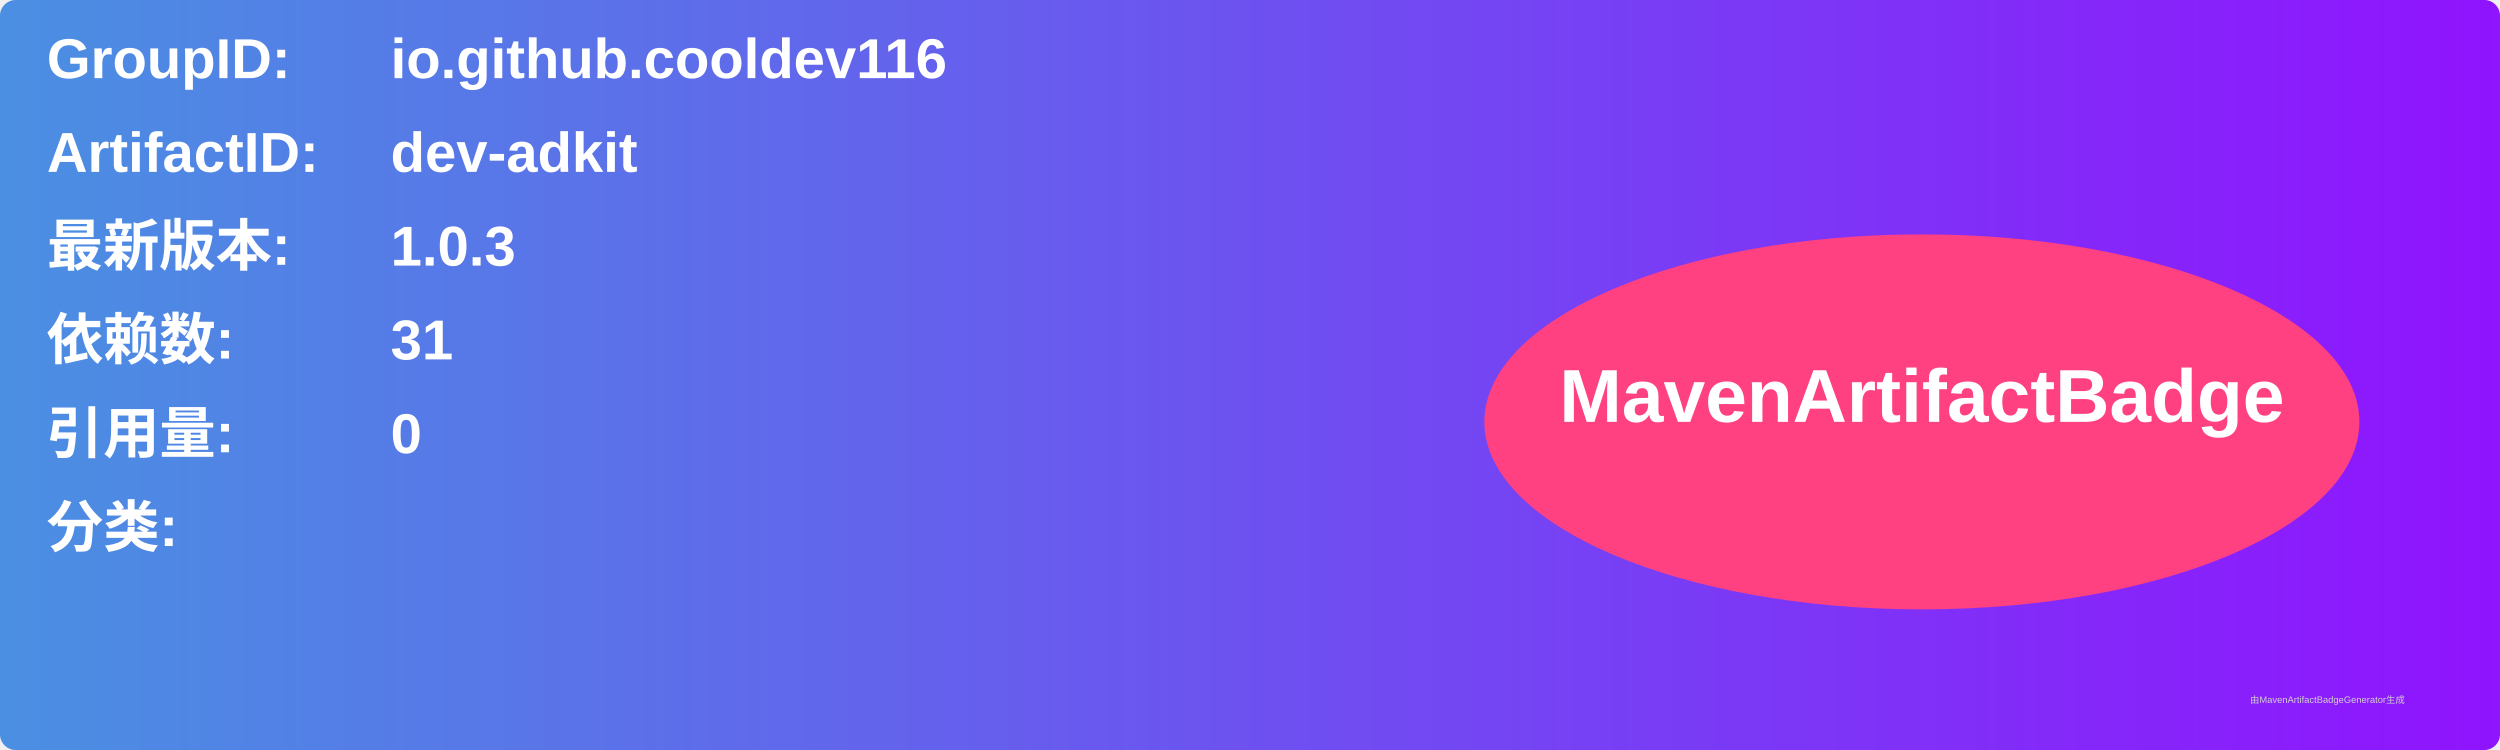
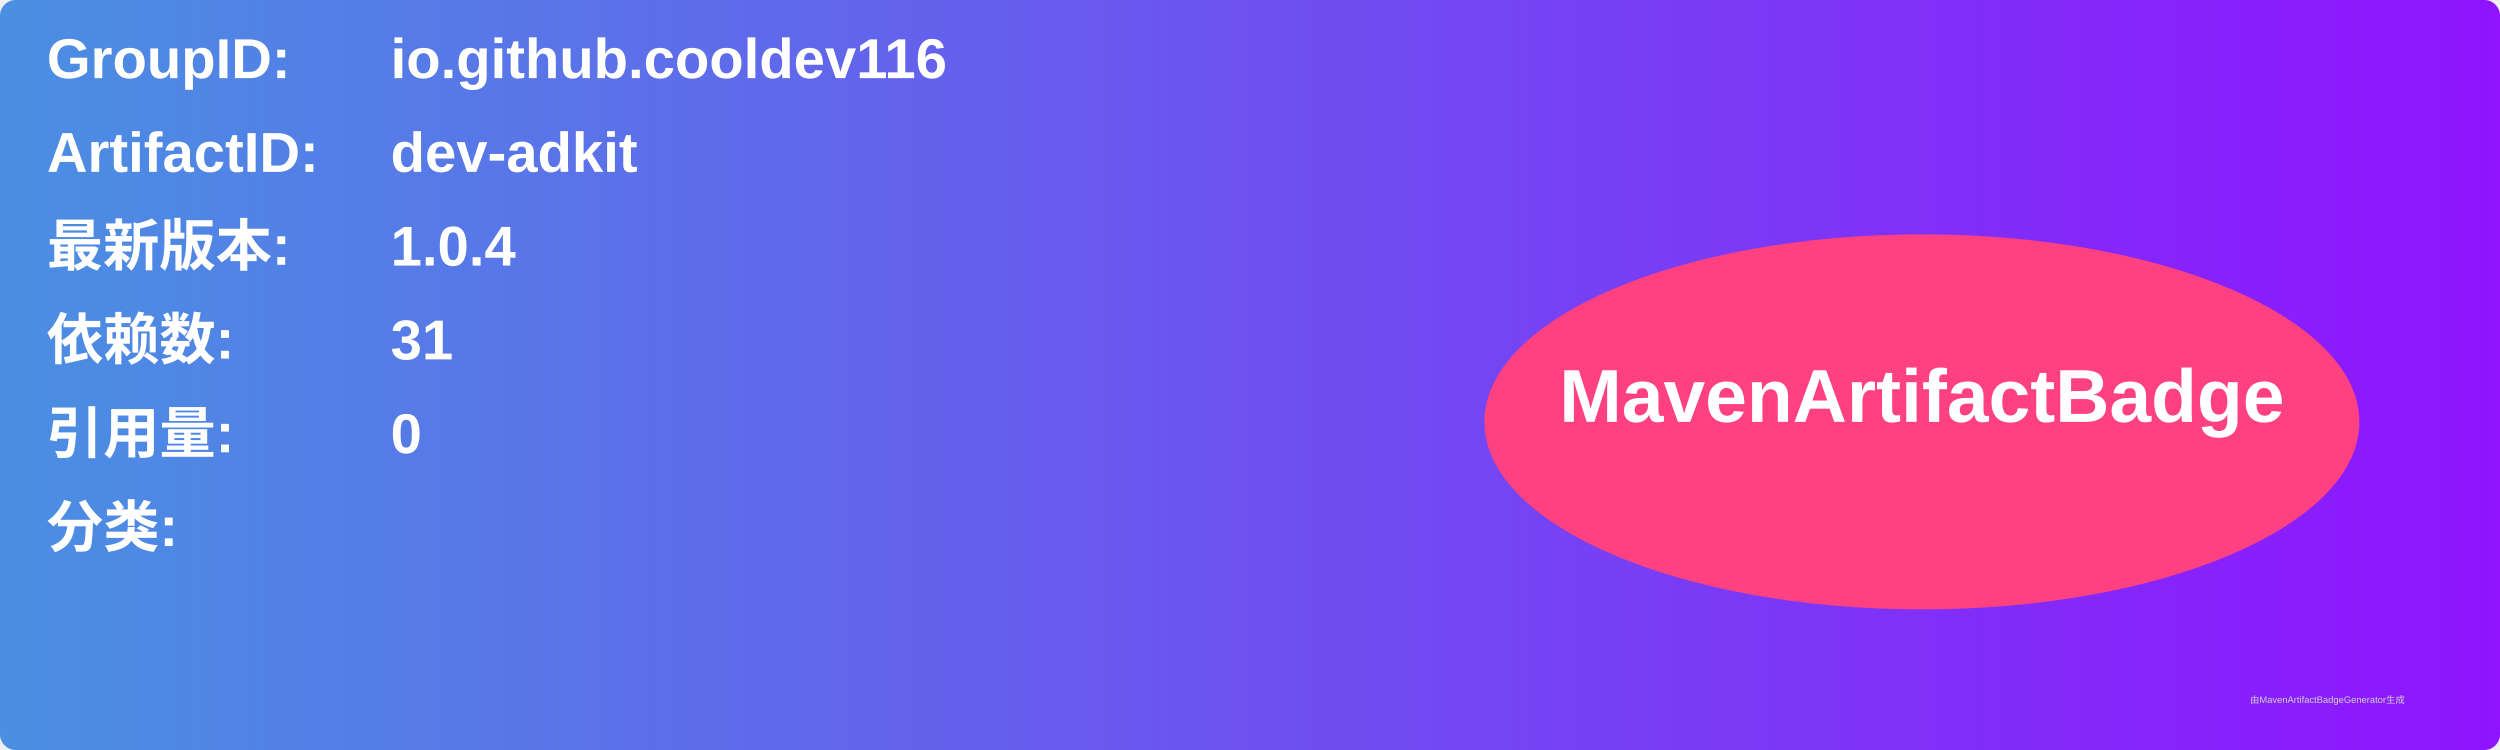
<svg xmlns="http://www.w3.org/2000/svg" width="800" height="240" viewBox="0 0 800 240">
  <linearGradient id="grad" x1="0%" y1="0%" x2="100%" y2="0%">
    <stop offset="0%" stop-color="#4a90e2" />
    <stop offset="100%" stop-color="#9013fe" />
  </linearGradient>
  <rect width="100%" height="100%" rx="5" ry="5" fill="url(#grad)" />
  <g transform="translate(15, 15)">
    <text x="0" y="10" font-family="Arial" font-size="18" fill="white" font-weight="bold" width="260">GroupID:</text>
    <text x="110" y="10" font-family="Arial" font-size="18" fill="white" font-weight="bold" width="460">io.github.cooldev116</text>
    <text x="0" y="40" font-family="Arial" font-size="18" fill="white" font-weight="bold" width="260">ArtifactID:</text>
    <text x="110" y="40" font-family="Arial" font-size="18" fill="white" font-weight="bold" width="460">dev-adkit</text>
    <text x="0" y="70" font-family="Arial" font-size="18" fill="white" font-weight="bold">最新版本:</text>
    <text x="110" y="70" font-family="Arial" font-size="18" fill="white" font-weight="bold">
-       <tspan font-weight="bold">1.0.3</tspan>
+       <tspan font-weight="bold">1.0.4</tspan>
    </text>
    <text x="0" y="100" font-family="Arial" font-size="18" fill="white" font-weight="bold">依赖数: </text>
    <text x="110" y="100" font-family="Arial" font-size="18" fill="white">
      <tspan font-weight="bold">31</tspan>
    </text>
    <text x="0" y="130" font-family="Arial" font-size="18" fill="white" font-weight="bold">引用量: </text>
    <text x="110" y="130" font-family="Arial" font-size="18" fill="white">
      <tspan font-weight="bold">0</tspan>
    </text>
    <text x="0" y="160" font-family="Arial" font-size="18" fill="white" font-weight="bold">分类:</text>
    <text x="10" y="190" font-family="Arial" font-size="10" fill="white">
      <tspan font-weight="bold" />
    </text>
    <ellipse cx="600" cy="120" rx="140" ry="60" fill="#ff4081" />
    <text x="600" y="120" text-anchor="middle" font-family="Arial" font-size="24" fill="white" font-weight="bold">MavenArtifactBadge</text>
  </g>
  <text x="720" y="225" font-family="Arial" font-size="3" fill="#d0d0d0">由MavenArtifactBadgeGenerator生成</text>
</svg>
